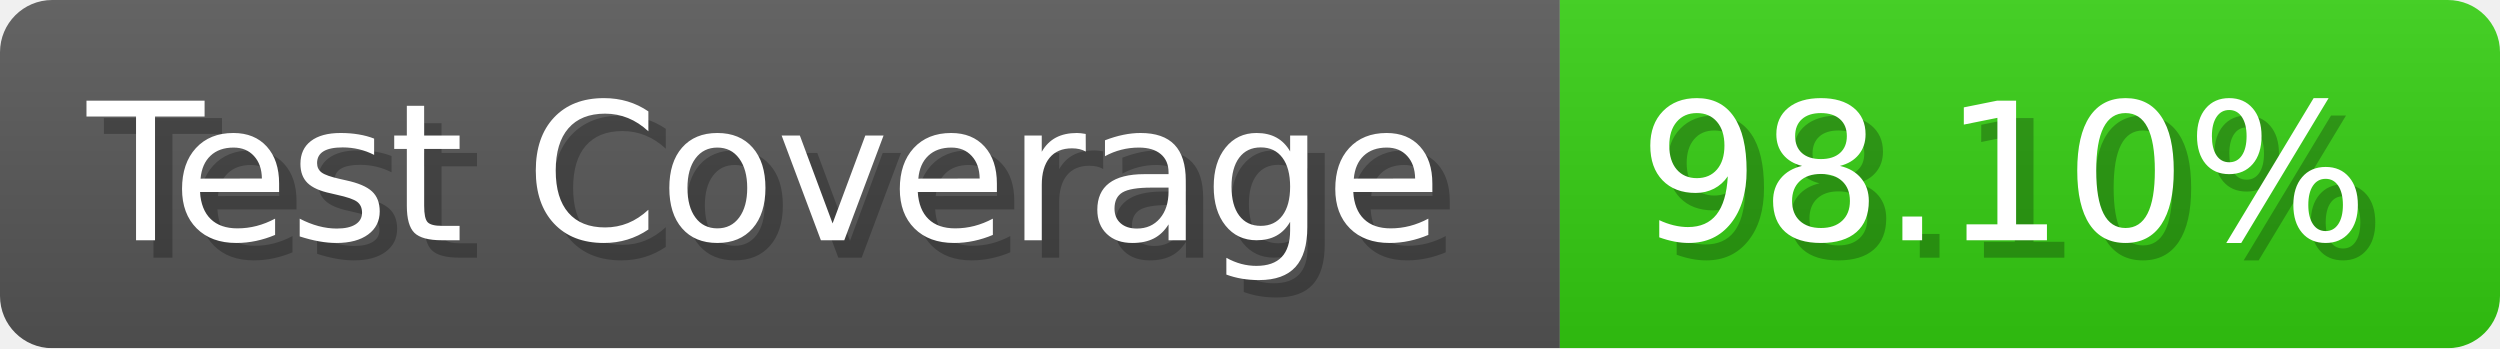
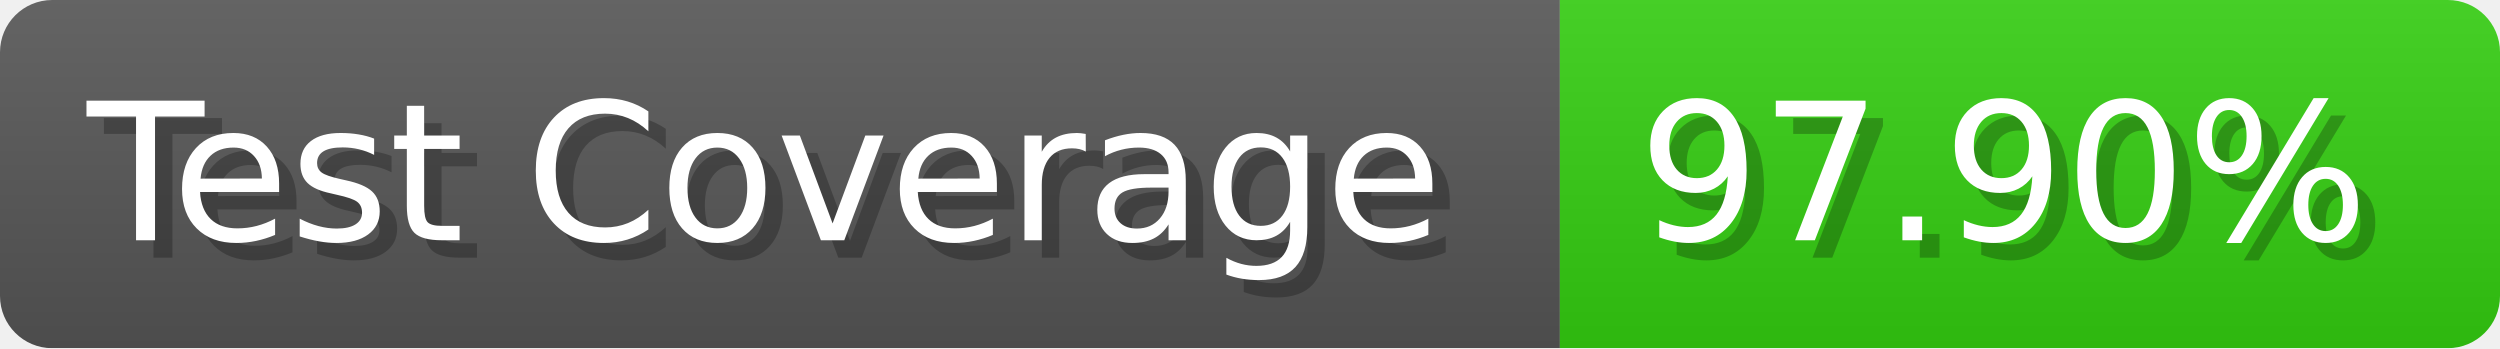
- <svg xmlns="http://www.w3.org/2000/svg" width="143.6" height="20" viewBox="0 0 1436 200" role="img" aria-label="Test Coverage: 98.10%">
+ <svg xmlns="http://www.w3.org/2000/svg" width="143.6" height="20" viewBox="0 0 1436 200" role="img" aria-label="Test Coverage: 97.90%">
  <linearGradient id="a" x2="0" y2="100%">
    <stop offset="0" stop-opacity=".1" stop-color="#EEE" />
    <stop offset="1" stop-opacity=".1" />
  </linearGradient>
  <mask id="m">
    <rect width="1436" height="200" rx="30" fill="#FFF" />
  </mask>
  <g mask="url(#m)">
    <rect width="896" height="200" fill="#555" />
    <rect width="540" height="200" fill="#3C1" x="896" />
    <rect width="1436" height="200" fill="url(#a)" />
  </g>
  <g aria-hidden="true" fill="#fff" text-anchor="start" font-family="Verdana,DejaVu Sans,sans-serif" font-size="110">
    <text x="60" y="148" textLength="796" fill="#000" opacity="0.25">Test Coverage</text>
    <text x="50" y="138" textLength="796">Test Coverage</text>
-     <text x="951" y="148" textLength="440" fill="#000" opacity="0.25">98.10%</text>
-     <text x="941" y="138" textLength="440">98.10%</text>
+     <text x="951" y="148" textLength="440" fill="#000" opacity="0.25">97.90%</text>
+     <text x="941" y="138" textLength="440">97.90%</text>
  </g>
</svg>
